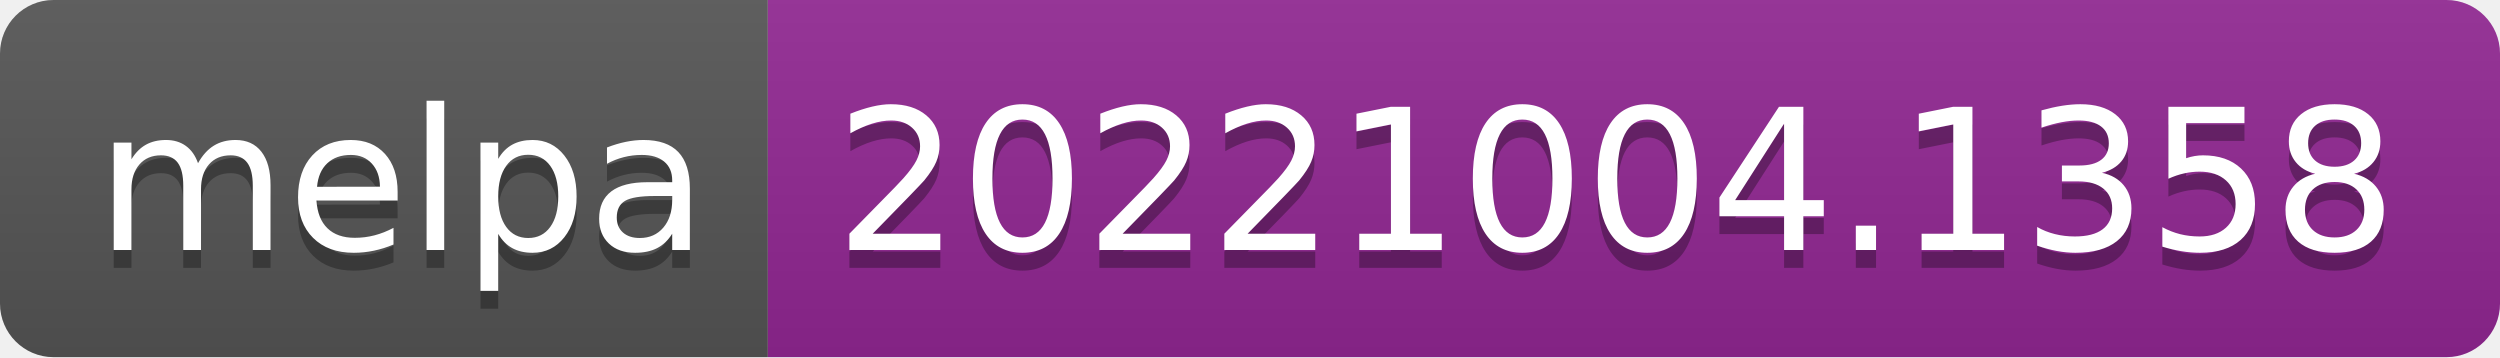
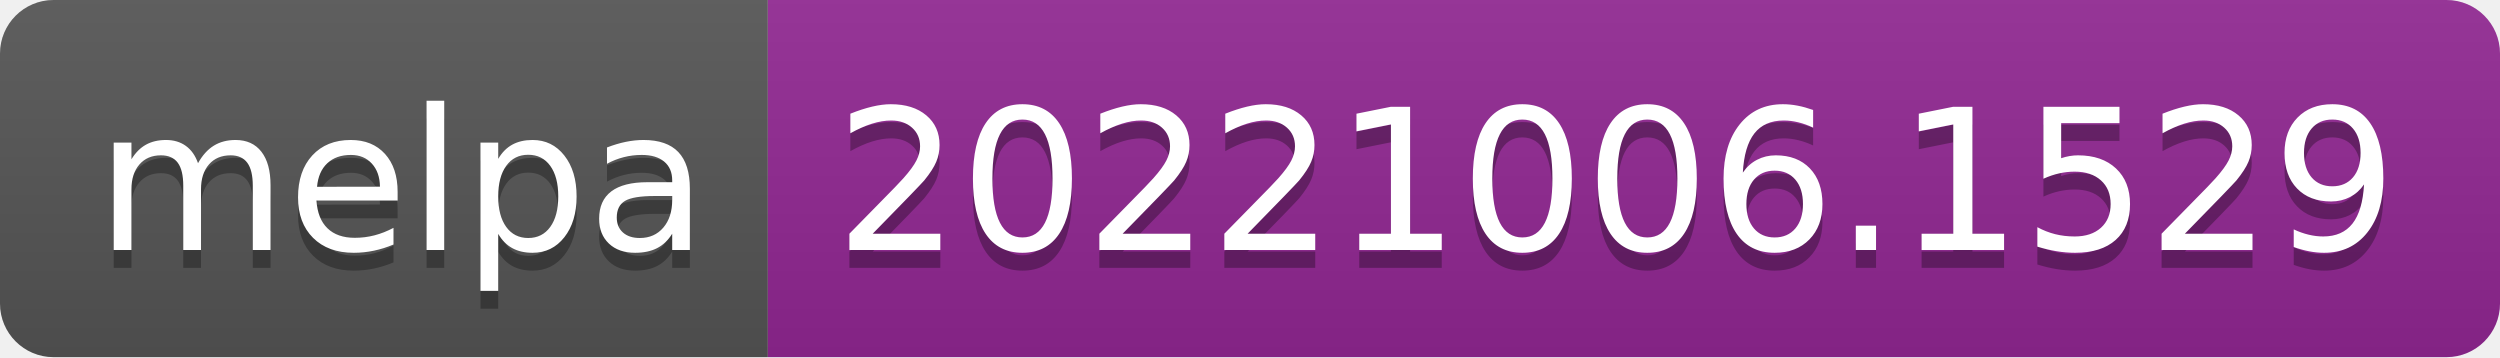
- <svg xmlns="http://www.w3.org/2000/svg" width="140" height="20" role="img" aria-label="melpa: 20221004.1358">
+ <svg xmlns="http://www.w3.org/2000/svg" width="140" height="20" role="img" aria-label="melpa: 20221006.1529">
  <linearGradient id="s" x2="0" y2="100%">
    <stop offset="0" stop-color="#bbb" stop-opacity=".1" />
    <stop offset="1" stop-opacity=".1" />
  </linearGradient>
  <clipPath id="r">
    <rect width="140" height="20" rx="3" fill="#fff" />
  </clipPath>
  <g clip-path="url(#r)">
    <rect width="43" height="20" fill="#555" />
    <rect x="43" width="97" height="20" fill="#922793" />
    <rect width="140" height="20" fill="url(#s)" />
  </g>
  <g fill="#fff" text-anchor="middle" font-family="Verdana,Geneva,DejaVu Sans,sans-serif" text-rendering="geometricPrecision" font-size="110">
    <text aria-hidden="true" x="225" y="150" fill="#010101" fill-opacity=".3" transform="scale(.1)" textLength="330">melpa</text>
    <text x="225" y="140" transform="scale(.1)" fill="#fff" textLength="330">melpa</text>
-     <text aria-hidden="true" x="905" y="150" fill="#010101" fill-opacity=".3" transform="scale(.1)" textLength="870">20221004.1358</text>
-     <text x="905" y="140" transform="scale(.1)" fill="#fff" textLength="870">20221004.1358</text>
+     <text aria-hidden="true" x="905" y="150" fill="#010101" fill-opacity=".3" transform="scale(.1)" textLength="870">20221006.1529</text>
+     <text x="905" y="140" transform="scale(.1)" fill="#fff" textLength="870">20221006.1529</text>
  </g>
</svg>
